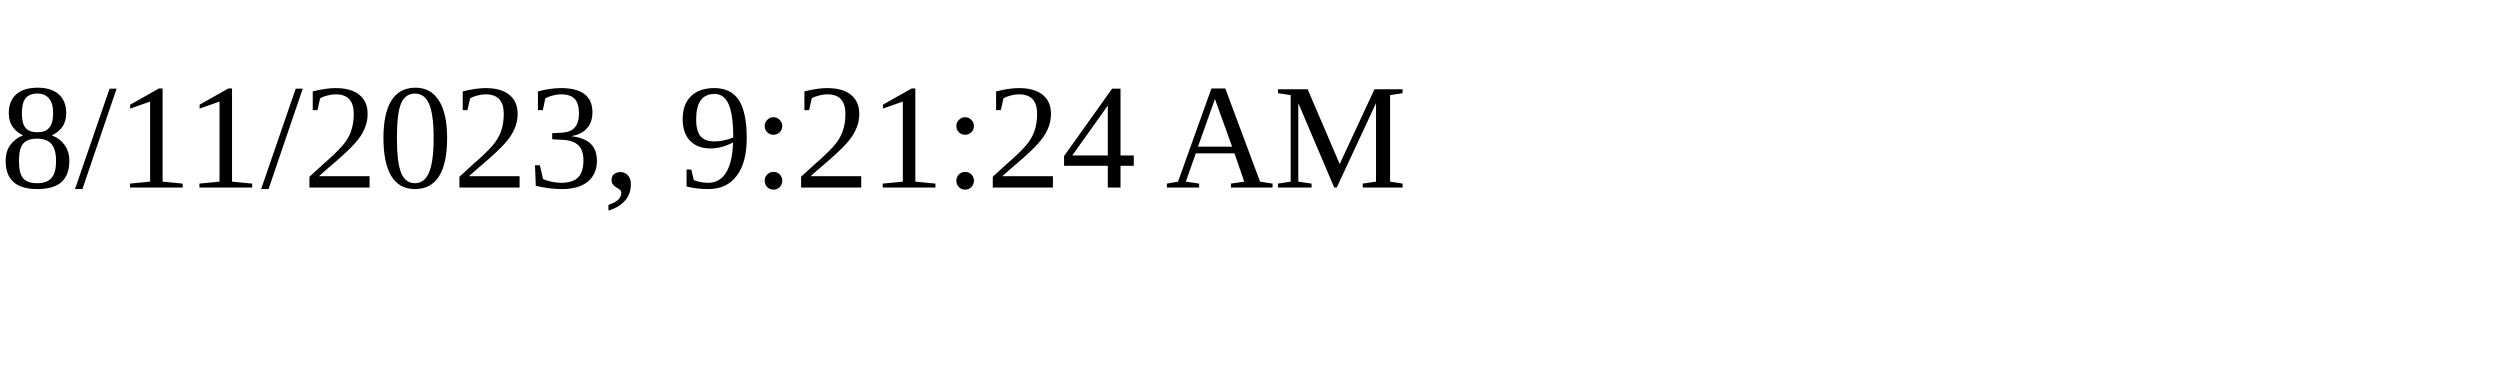
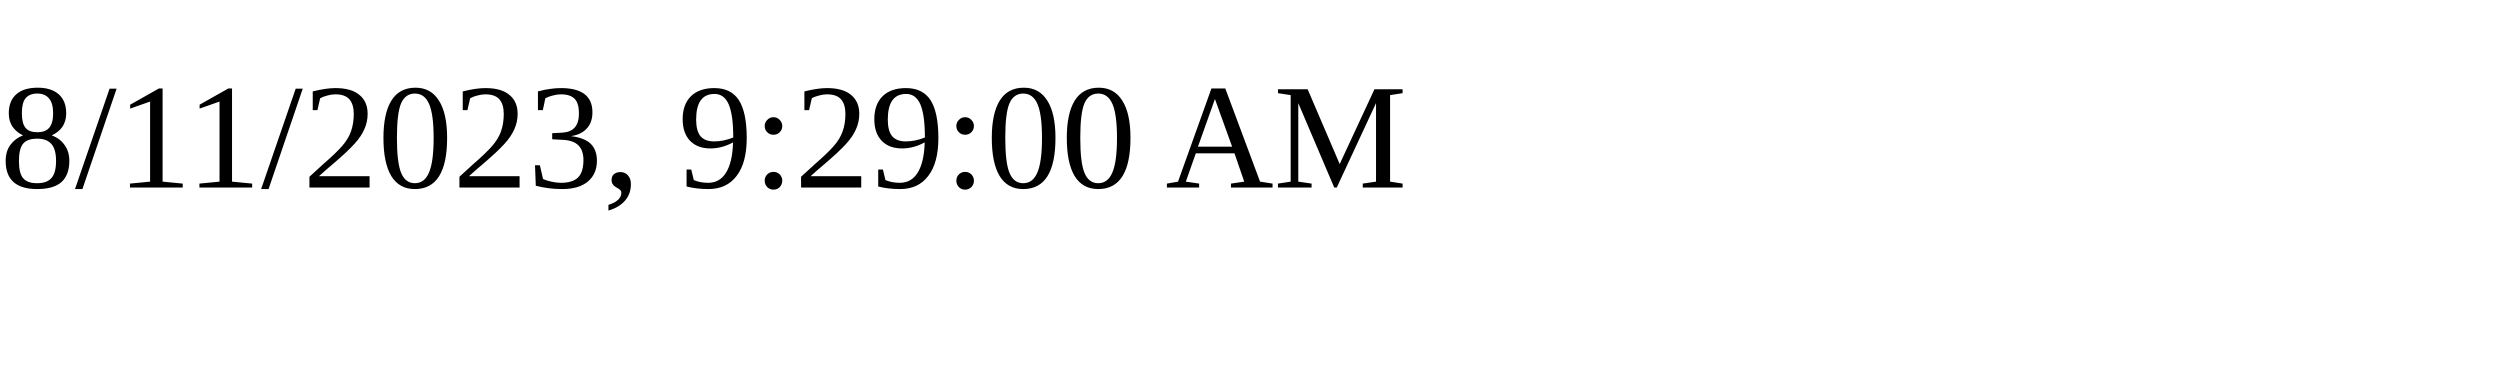
<svg xmlns="http://www.w3.org/2000/svg" height="30" width="200">
-   <text x="0" y="15">8/11/2023, 9:21:24 AM</text>
+   <text x="0" y="15">8/11/2023, 9:29:00 AM</text>
</svg>
